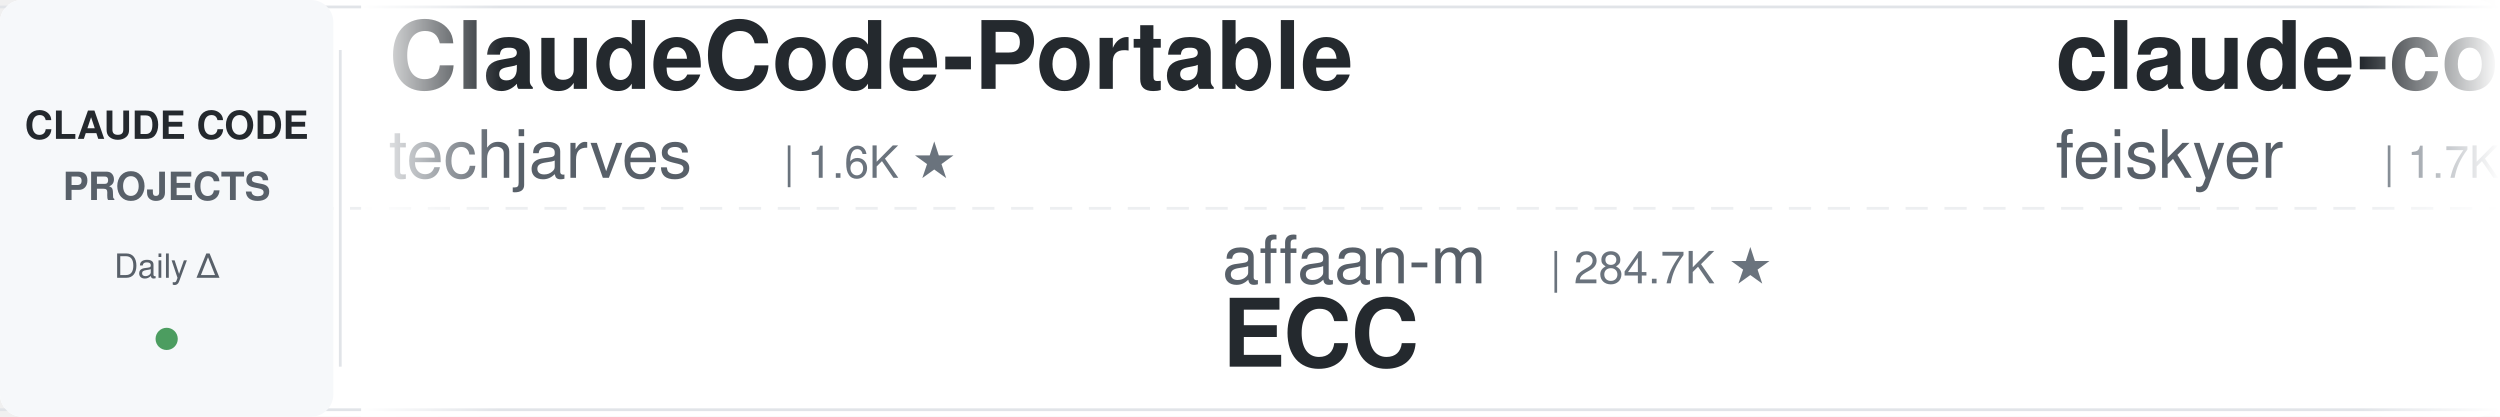
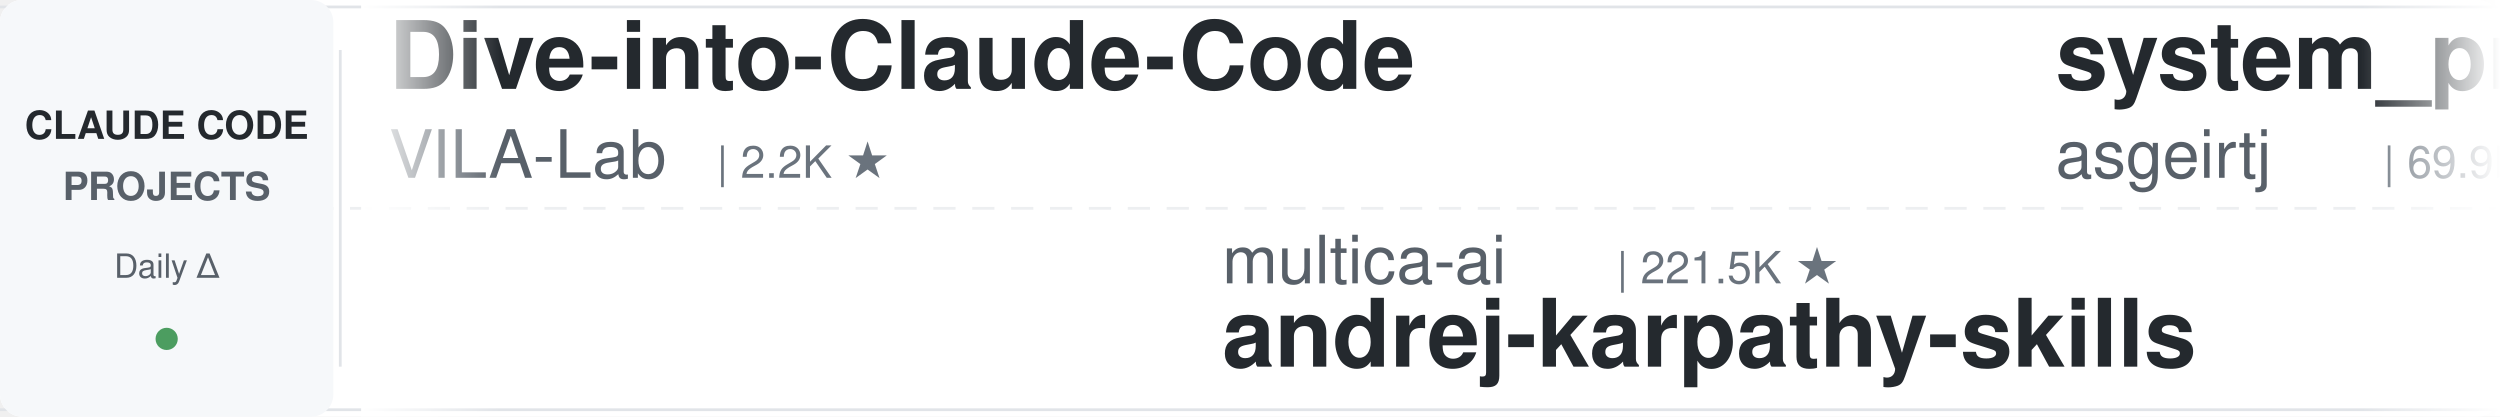
<svg xmlns="http://www.w3.org/2000/svg" width="900" height="150">
  <defs>
    <linearGradient id="leftFade" x1="0%" y1="0%" x2="100%" y2="0%">
      <stop offset="0%" style="stop-color:#ffffff;stop-opacity:1" />
      <stop offset="100%" style="stop-color:#ffffff;stop-opacity:0" />
    </linearGradient>
    <linearGradient id="rightFade" x1="0%" y1="0%" x2="100%" y2="0%">
      <stop offset="0%" style="stop-color:#ffffff;stop-opacity:0" />
      <stop offset="100%" style="stop-color:#ffffff;stop-opacity:1" />
    </linearGradient>
  </defs>
  <rect width="900" height="150" fill="#ffffff" rx="8" />
  <rect x="0" y="2" width="900" height="1" fill="#e1e4e8" />
  <rect x="0" y="147" width="900" height="1" fill="#e1e4e8" />
  <line x1="0" y1="75" x2="900" y2="75" stroke="#e1e4e8" stroke-width="1" stroke-dasharray="8 6" opacity="0.6" />
  <rect x="0" y="0" width="120" height="150" fill="#f6f8fa" rx="8" />
  <text x="60" y="50" font-family="-apple-system, BlinkMacSystemFont, 'Segoe UI', Helvetica, Arial, sans-serif" font-size="14" font-weight="600" fill="#24292e" text-anchor="middle">CLAUDE CODE</text>
  <text x="60" y="72" font-family="-apple-system, BlinkMacSystemFont, 'Segoe UI', Helvetica, Arial, sans-serif" font-size="14" font-weight="600" fill="#586069" text-anchor="middle">PROJECTS</text>
  <text x="60" y="100" font-family="-apple-system, BlinkMacSystemFont, 'Segoe UI', Helvetica, Arial, sans-serif" font-size="12" font-weight="500" fill="#586069" text-anchor="middle">Daily Δ</text>
  <circle cx="60" cy="122" r="4" fill="#22863a" opacity="0.8" />
  <rect x="122" y="18" width="1" height="114" fill="#e1e4e8" />
  <clipPath id="tickerClip">
    <rect x="130" y="0" width="770" height="150" />
  </clipPath>
  <g clip-path="url(#tickerClip)">
    <g id="tickerItems">
      <animateTransform attributeName="transform" attributeType="XML" type="translate" from="0 0" to="-3000 0" dur="54s" repeatCount="indefinite" />
      <g transform="translate(0, 0)">
-         <text x="140" y="32" font-family="-apple-system, BlinkMacSystemFont, 'Segoe UI', Helvetica, Arial, sans-serif" font-size="34" font-weight="600" fill="#24292e">ClaudeCode-Portable</text>
-         <text x="140" y="64" font-family="-apple-system, BlinkMacSystemFont, 'Segoe UI', Helvetica, Arial, sans-serif" font-size="24" font-weight="400" fill="#586069">techjarves</text>
-         <text x="282" y="64" font-family="-apple-system, BlinkMacSystemFont, 'Segoe UI', Helvetica, Arial, sans-serif" font-size="16" font-weight="500" fill="#6a737d">| 1.6K ★</text>
+         <text x="140" y="32" font-family="-apple-system, BlinkMacSystemFont, 'Segoe UI', Helvetica, Arial, sans-serif" font-size="34" font-weight="600" fill="#24292e">Dive-into-Claude-Code</text>
+         <text x="140" y="64" font-family="-apple-system, BlinkMacSystemFont, 'Segoe UI', Helvetica, Arial, sans-serif" font-size="24" font-weight="400" fill="#586069">VILA-Lab</text>
+         <text x="258" y="64" font-family="-apple-system, BlinkMacSystemFont, 'Segoe UI', Helvetica, Arial, sans-serif" font-size="16" font-weight="500" fill="#6a737d">| 2.2K ★</text>
      </g>
      <g transform="translate(300, 0)">
-         <text x="140" y="102" font-family="-apple-system, BlinkMacSystemFont, 'Segoe UI', Helvetica, Arial, sans-serif" font-size="24" font-weight="400" fill="#586069">affaan-m</text>
-         <text x="258" y="102" font-family="-apple-system, BlinkMacSystemFont, 'Segoe UI', Helvetica, Arial, sans-serif" font-size="16" font-weight="500" fill="#6a737d">| 284.7K ★</text>
-         <text x="140" y="132" font-family="-apple-system, BlinkMacSystemFont, 'Segoe UI', Helvetica, Arial, sans-serif" font-size="34" font-weight="600" fill="#24292e">ECC</text>
+         <text x="140" y="102" font-family="-apple-system, BlinkMacSystemFont, 'Segoe UI', Helvetica, Arial, sans-serif" font-size="24" font-weight="400" fill="#586069">multica-ai</text>
+         <text x="282" y="102" font-family="-apple-system, BlinkMacSystemFont, 'Segoe UI', Helvetica, Arial, sans-serif" font-size="16" font-weight="500" fill="#6a737d">| 221.5K ★</text>
+         <text x="140" y="132" font-family="-apple-system, BlinkMacSystemFont, 'Segoe UI', Helvetica, Arial, sans-serif" font-size="34" font-weight="600" fill="#24292e">andrej-karpathy-skills</text>
      </g>
      <g transform="translate(600, 0)">
-         <text x="140" y="32" font-family="-apple-system, BlinkMacSystemFont, 'Segoe UI', Helvetica, Arial, sans-serif" font-size="34" font-weight="600" fill="#24292e">claude-code-settings</text>
-         <text x="140" y="64" font-family="-apple-system, BlinkMacSystemFont, 'Segoe UI', Helvetica, Arial, sans-serif" font-size="24" font-weight="400" fill="#586069">feiskyer</text>
-         <text x="258" y="64" font-family="-apple-system, BlinkMacSystemFont, 'Segoe UI', Helvetica, Arial, sans-serif" font-size="16" font-weight="500" fill="#6a737d">| 1.7K ★</text>
+         <text x="140" y="32" font-family="-apple-system, BlinkMacSystemFont, 'Segoe UI', Helvetica, Arial, sans-serif" font-size="34" font-weight="600" fill="#24292e">system_prompts_leaks</text>
+         <text x="140" y="64" font-family="-apple-system, BlinkMacSystemFont, 'Segoe UI', Helvetica, Arial, sans-serif" font-size="24" font-weight="400" fill="#586069">asgeirtj</text>
+         <text x="258" y="64" font-family="-apple-system, BlinkMacSystemFont, 'Segoe UI', Helvetica, Arial, sans-serif" font-size="16" font-weight="500" fill="#6a737d">| 69.9K ★</text>
      </g>
      <g transform="translate(900, 0)">
-         <text x="140" y="102" font-family="-apple-system, BlinkMacSystemFont, 'Segoe UI', Helvetica, Arial, sans-serif" font-size="24" font-weight="400" fill="#586069">oboard</text>
-         <text x="234" y="102" font-family="-apple-system, BlinkMacSystemFont, 'Segoe UI', Helvetica, Arial, sans-serif" font-size="16" font-weight="500" fill="#6a737d">| 3.3K ★</text>
-         <text x="140" y="132" font-family="-apple-system, BlinkMacSystemFont, 'Segoe UI', Helvetica, Arial, sans-serif" font-size="34" font-weight="600" fill="#24292e">claude-code-rev</text>
+         <text x="140" y="102" font-family="-apple-system, BlinkMacSystemFont, 'Segoe UI', Helvetica, Arial, sans-serif" font-size="24" font-weight="400" fill="#586069">LING71671</text>
+         <text x="270" y="102" font-family="-apple-system, BlinkMacSystemFont, 'Segoe UI', Helvetica, Arial, sans-serif" font-size="16" font-weight="500" fill="#6a737d">| 971 ★</text>
+         <text x="140" y="132" font-family="-apple-system, BlinkMacSystemFont, 'Segoe UI', Helvetica, Arial, sans-serif" font-size="34" font-weight="600" fill="#24292e">Open-ClaudeCode</text>
      </g>
      <g transform="translate(1200, 0)">
-         <text x="140" y="32" font-family="-apple-system, BlinkMacSystemFont, 'Segoe UI', Helvetica, Arial, sans-serif" font-size="34" font-weight="600" fill="#24292e">my-claude-code-setup</text>
-         <text x="140" y="64" font-family="-apple-system, BlinkMacSystemFont, 'Segoe UI', Helvetica, Arial, sans-serif" font-size="24" font-weight="400" fill="#586069">centminmod</text>
-         <text x="282" y="64" font-family="-apple-system, BlinkMacSystemFont, 'Segoe UI', Helvetica, Arial, sans-serif" font-size="16" font-weight="500" fill="#6a737d">| 2.7K ★</text>
+         <text x="140" y="32" font-family="-apple-system, BlinkMacSystemFont, 'Segoe UI', Helvetica, Arial, sans-serif" font-size="34" font-weight="600" fill="#24292e">ECC</text>
+         <text x="140" y="64" font-family="-apple-system, BlinkMacSystemFont, 'Segoe UI', Helvetica, Arial, sans-serif" font-size="24" font-weight="400" fill="#586069">affaan-m</text>
+         <text x="258" y="64" font-family="-apple-system, BlinkMacSystemFont, 'Segoe UI', Helvetica, Arial, sans-serif" font-size="16" font-weight="500" fill="#6a737d">| 284.9K ★</text>
      </g>
      <g transform="translate(1500, 0)">
-         <text x="140" y="102" font-family="-apple-system, BlinkMacSystemFont, 'Segoe UI', Helvetica, Arial, sans-serif" font-size="24" font-weight="400" fill="#586069">AICoderTudou</text>
-         <text x="306" y="102" font-family="-apple-system, BlinkMacSystemFont, 'Segoe UI', Helvetica, Arial, sans-serif" font-size="16" font-weight="500" fill="#6a737d">| 493 ★</text>
-         <text x="140" y="132" font-family="-apple-system, BlinkMacSystemFont, 'Segoe UI', Helvetica, Arial, sans-serif" font-size="34" font-weight="600" fill="#24292e">claude-code-tudou</text>
+         <text x="140" y="102" font-family="-apple-system, BlinkMacSystemFont, 'Segoe UI', Helvetica, Arial, sans-serif" font-size="24" font-weight="400" fill="#586069">1rgs</text>
+         <text x="210" y="102" font-family="-apple-system, BlinkMacSystemFont, 'Segoe UI', Helvetica, Arial, sans-serif" font-size="16" font-weight="500" fill="#6a737d">| 3.8K ★</text>
+         <text x="140" y="132" font-family="-apple-system, BlinkMacSystemFont, 'Segoe UI', Helvetica, Arial, sans-serif" font-size="34" font-weight="600" fill="#24292e">claude-code-proxy</text>
      </g>
      <g transform="translate(1800, 0)">
-         <text x="140" y="32" font-family="-apple-system, BlinkMacSystemFont, 'Segoe UI', Helvetica, Arial, sans-serif" font-size="34" font-weight="600" fill="#24292e">Auto-claude-code-researc...</text>
-         <text x="140" y="64" font-family="-apple-system, BlinkMacSystemFont, 'Segoe UI', Helvetica, Arial, sans-serif" font-size="24" font-weight="400" fill="#586069">wanshuiyin</text>
-         <text x="282" y="64" font-family="-apple-system, BlinkMacSystemFont, 'Segoe UI', Helvetica, Arial, sans-serif" font-size="16" font-weight="500" fill="#6a737d">| 17.8K ★</text>
+         <text x="140" y="32" font-family="-apple-system, BlinkMacSystemFont, 'Segoe UI', Helvetica, Arial, sans-serif" font-size="34" font-weight="600" fill="#24292e">claude-code-local</text>
+         <text x="140" y="64" font-family="-apple-system, BlinkMacSystemFont, 'Segoe UI', Helvetica, Arial, sans-serif" font-size="24" font-weight="400" fill="#586069">nicedreamzapp</text>
+         <text x="318" y="64" font-family="-apple-system, BlinkMacSystemFont, 'Segoe UI', Helvetica, Arial, sans-serif" font-size="16" font-weight="500" fill="#6a737d">| 3.4K ★</text>
      </g>
      <g transform="translate(2100, 0)">
-         <text x="140" y="102" font-family="-apple-system, BlinkMacSystemFont, 'Segoe UI', Helvetica, Arial, sans-serif" font-size="24" font-weight="400" fill="#586069">shareAI-lab</text>
-         <text x="294" y="102" font-family="-apple-system, BlinkMacSystemFont, 'Segoe UI', Helvetica, Arial, sans-serif" font-size="16" font-weight="500" fill="#6a737d">| 78.9K ★</text>
-         <text x="140" y="132" font-family="-apple-system, BlinkMacSystemFont, 'Segoe UI', Helvetica, Arial, sans-serif" font-size="34" font-weight="600" fill="#24292e">learn-claude-code</text>
+         <text x="140" y="102" font-family="-apple-system, BlinkMacSystemFont, 'Segoe UI', Helvetica, Arial, sans-serif" font-size="24" font-weight="400" fill="#586069">shanraisshan</text>
+         <text x="306" y="102" font-family="-apple-system, BlinkMacSystemFont, 'Segoe UI', Helvetica, Arial, sans-serif" font-size="16" font-weight="500" fill="#6a737d">| 67.8K ★</text>
+         <text x="140" y="132" font-family="-apple-system, BlinkMacSystemFont, 'Segoe UI', Helvetica, Arial, sans-serif" font-size="34" font-weight="600" fill="#24292e">claude-code-best-practic...</text>
      </g>
      <g transform="translate(2400, 0)">
-         <text x="140" y="32" font-family="-apple-system, BlinkMacSystemFont, 'Segoe UI', Helvetica, Arial, sans-serif" font-size="34" font-weight="600" fill="#24292e">claude-code-proxy</text>
-         <text x="140" y="64" font-family="-apple-system, BlinkMacSystemFont, 'Segoe UI', Helvetica, Arial, sans-serif" font-size="24" font-weight="400" fill="#586069">fuergaosi233</text>
-         <text x="306" y="64" font-family="-apple-system, BlinkMacSystemFont, 'Segoe UI', Helvetica, Arial, sans-serif" font-size="16" font-weight="500" fill="#6a737d">| 2.8K ★</text>
+         <text x="140" y="32" font-family="-apple-system, BlinkMacSystemFont, 'Segoe UI', Helvetica, Arial, sans-serif" font-size="34" font-weight="600" fill="#24292e">awesome-claude-code-suba...</text>
+         <text x="140" y="64" font-family="-apple-system, BlinkMacSystemFont, 'Segoe UI', Helvetica, Arial, sans-serif" font-size="24" font-weight="400" fill="#586069">VoltAgent</text>
+         <text x="270" y="64" font-family="-apple-system, BlinkMacSystemFont, 'Segoe UI', Helvetica, Arial, sans-serif" font-size="16" font-weight="500" fill="#6a737d">| 25.9K ★</text>
      </g>
      <g transform="translate(2700, 0)">
-         <text x="140" y="102" font-family="-apple-system, BlinkMacSystemFont, 'Segoe UI', Helvetica, Arial, sans-serif" font-size="24" font-weight="400" fill="#586069">Piebald-AI</text>
-         <text x="282" y="102" font-family="-apple-system, BlinkMacSystemFont, 'Segoe UI', Helvetica, Arial, sans-serif" font-size="16" font-weight="500" fill="#6a737d">| 12.9K ★</text>
-         <text x="140" y="132" font-family="-apple-system, BlinkMacSystemFont, 'Segoe UI', Helvetica, Arial, sans-serif" font-size="34" font-weight="600" fill="#24292e">claude-code-system-promp...</text>
+         <text x="140" y="102" font-family="-apple-system, BlinkMacSystemFont, 'Segoe UI', Helvetica, Arial, sans-serif" font-size="24" font-weight="400" fill="#586069">frankbria</text>
+         <text x="270" y="102" font-family="-apple-system, BlinkMacSystemFont, 'Segoe UI', Helvetica, Arial, sans-serif" font-size="16" font-weight="500" fill="#6a737d">| 9.7K ★</text>
+         <text x="140" y="132" font-family="-apple-system, BlinkMacSystemFont, 'Segoe UI', Helvetica, Arial, sans-serif" font-size="34" font-weight="600" fill="#24292e">ralph-claude-code</text>
      </g>
      <g transform="translate(3000, 0)">
-         <text x="140" y="32" font-family="-apple-system, BlinkMacSystemFont, 'Segoe UI', Helvetica, Arial, sans-serif" font-size="34" font-weight="600" fill="#24292e">ClaudeCode-Portable</text>
-         <text x="140" y="64" font-family="-apple-system, BlinkMacSystemFont, 'Segoe UI', Helvetica, Arial, sans-serif" font-size="24" font-weight="400" fill="#586069">techjarves</text>
-         <text x="282" y="64" font-family="-apple-system, BlinkMacSystemFont, 'Segoe UI', Helvetica, Arial, sans-serif" font-size="16" font-weight="500" fill="#6a737d">| 1.6K ★</text>
+         <text x="140" y="32" font-family="-apple-system, BlinkMacSystemFont, 'Segoe UI', Helvetica, Arial, sans-serif" font-size="34" font-weight="600" fill="#24292e">Dive-into-Claude-Code</text>
+         <text x="140" y="64" font-family="-apple-system, BlinkMacSystemFont, 'Segoe UI', Helvetica, Arial, sans-serif" font-size="24" font-weight="400" fill="#586069">VILA-Lab</text>
+         <text x="258" y="64" font-family="-apple-system, BlinkMacSystemFont, 'Segoe UI', Helvetica, Arial, sans-serif" font-size="16" font-weight="500" fill="#6a737d">| 2.2K ★</text>
      </g>
      <g transform="translate(3300, 0)">
-         <text x="140" y="102" font-family="-apple-system, BlinkMacSystemFont, 'Segoe UI', Helvetica, Arial, sans-serif" font-size="24" font-weight="400" fill="#586069">affaan-m</text>
-         <text x="258" y="102" font-family="-apple-system, BlinkMacSystemFont, 'Segoe UI', Helvetica, Arial, sans-serif" font-size="16" font-weight="500" fill="#6a737d">| 284.7K ★</text>
-         <text x="140" y="132" font-family="-apple-system, BlinkMacSystemFont, 'Segoe UI', Helvetica, Arial, sans-serif" font-size="34" font-weight="600" fill="#24292e">ECC</text>
+         <text x="140" y="102" font-family="-apple-system, BlinkMacSystemFont, 'Segoe UI', Helvetica, Arial, sans-serif" font-size="24" font-weight="400" fill="#586069">multica-ai</text>
+         <text x="282" y="102" font-family="-apple-system, BlinkMacSystemFont, 'Segoe UI', Helvetica, Arial, sans-serif" font-size="16" font-weight="500" fill="#6a737d">| 221.5K ★</text>
+         <text x="140" y="132" font-family="-apple-system, BlinkMacSystemFont, 'Segoe UI', Helvetica, Arial, sans-serif" font-size="34" font-weight="600" fill="#24292e">andrej-karpathy-skills</text>
      </g>
      <g transform="translate(3600, 0)">
-         <text x="140" y="32" font-family="-apple-system, BlinkMacSystemFont, 'Segoe UI', Helvetica, Arial, sans-serif" font-size="34" font-weight="600" fill="#24292e">claude-code-settings</text>
-         <text x="140" y="64" font-family="-apple-system, BlinkMacSystemFont, 'Segoe UI', Helvetica, Arial, sans-serif" font-size="24" font-weight="400" fill="#586069">feiskyer</text>
-         <text x="258" y="64" font-family="-apple-system, BlinkMacSystemFont, 'Segoe UI', Helvetica, Arial, sans-serif" font-size="16" font-weight="500" fill="#6a737d">| 1.7K ★</text>
+         <text x="140" y="32" font-family="-apple-system, BlinkMacSystemFont, 'Segoe UI', Helvetica, Arial, sans-serif" font-size="34" font-weight="600" fill="#24292e">system_prompts_leaks</text>
+         <text x="140" y="64" font-family="-apple-system, BlinkMacSystemFont, 'Segoe UI', Helvetica, Arial, sans-serif" font-size="24" font-weight="400" fill="#586069">asgeirtj</text>
+         <text x="258" y="64" font-family="-apple-system, BlinkMacSystemFont, 'Segoe UI', Helvetica, Arial, sans-serif" font-size="16" font-weight="500" fill="#6a737d">| 69.9K ★</text>
      </g>
      <g transform="translate(3900, 0)">
-         <text x="140" y="102" font-family="-apple-system, BlinkMacSystemFont, 'Segoe UI', Helvetica, Arial, sans-serif" font-size="24" font-weight="400" fill="#586069">oboard</text>
-         <text x="234" y="102" font-family="-apple-system, BlinkMacSystemFont, 'Segoe UI', Helvetica, Arial, sans-serif" font-size="16" font-weight="500" fill="#6a737d">| 3.3K ★</text>
-         <text x="140" y="132" font-family="-apple-system, BlinkMacSystemFont, 'Segoe UI', Helvetica, Arial, sans-serif" font-size="34" font-weight="600" fill="#24292e">claude-code-rev</text>
+         <text x="140" y="102" font-family="-apple-system, BlinkMacSystemFont, 'Segoe UI', Helvetica, Arial, sans-serif" font-size="24" font-weight="400" fill="#586069">LING71671</text>
+         <text x="270" y="102" font-family="-apple-system, BlinkMacSystemFont, 'Segoe UI', Helvetica, Arial, sans-serif" font-size="16" font-weight="500" fill="#6a737d">| 971 ★</text>
+         <text x="140" y="132" font-family="-apple-system, BlinkMacSystemFont, 'Segoe UI', Helvetica, Arial, sans-serif" font-size="34" font-weight="600" fill="#24292e">Open-ClaudeCode</text>
      </g>
    </g>
  </g>
  <rect x="130" y="0" width="50" height="150" fill="url(#leftFade)" />
  <rect x="850" y="0" width="50" height="150" fill="url(#rightFade)" />
</svg>
